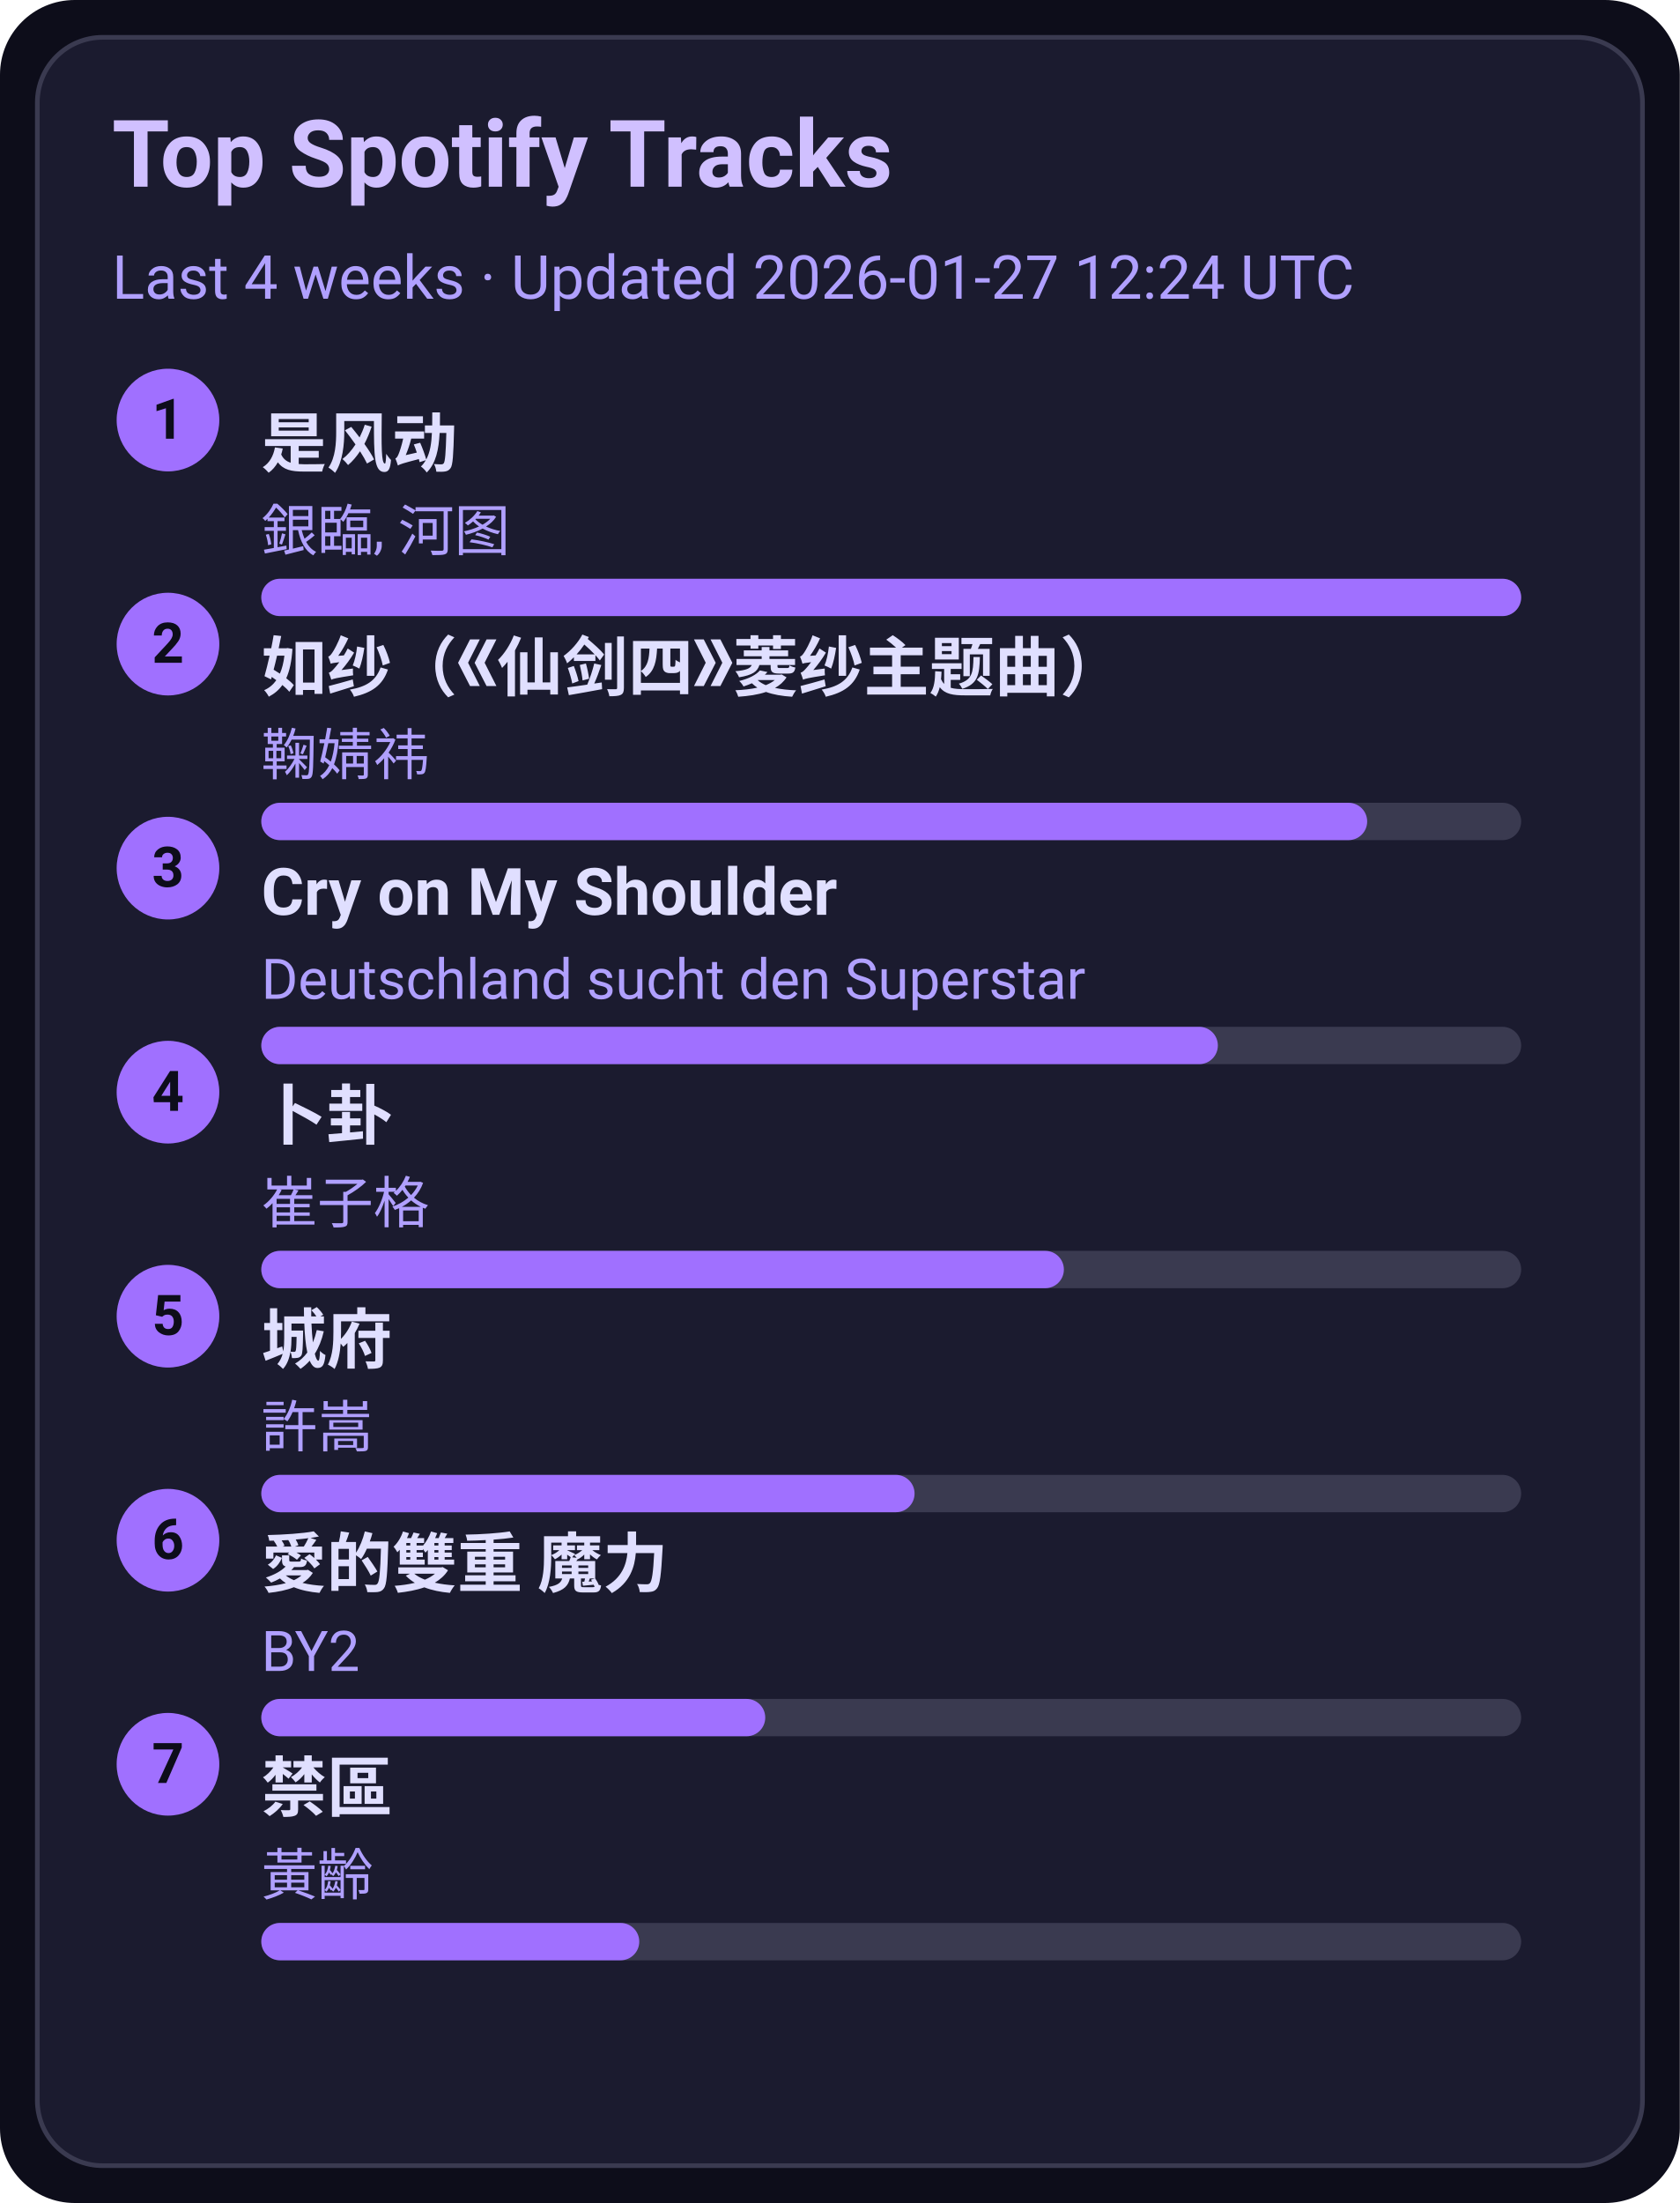
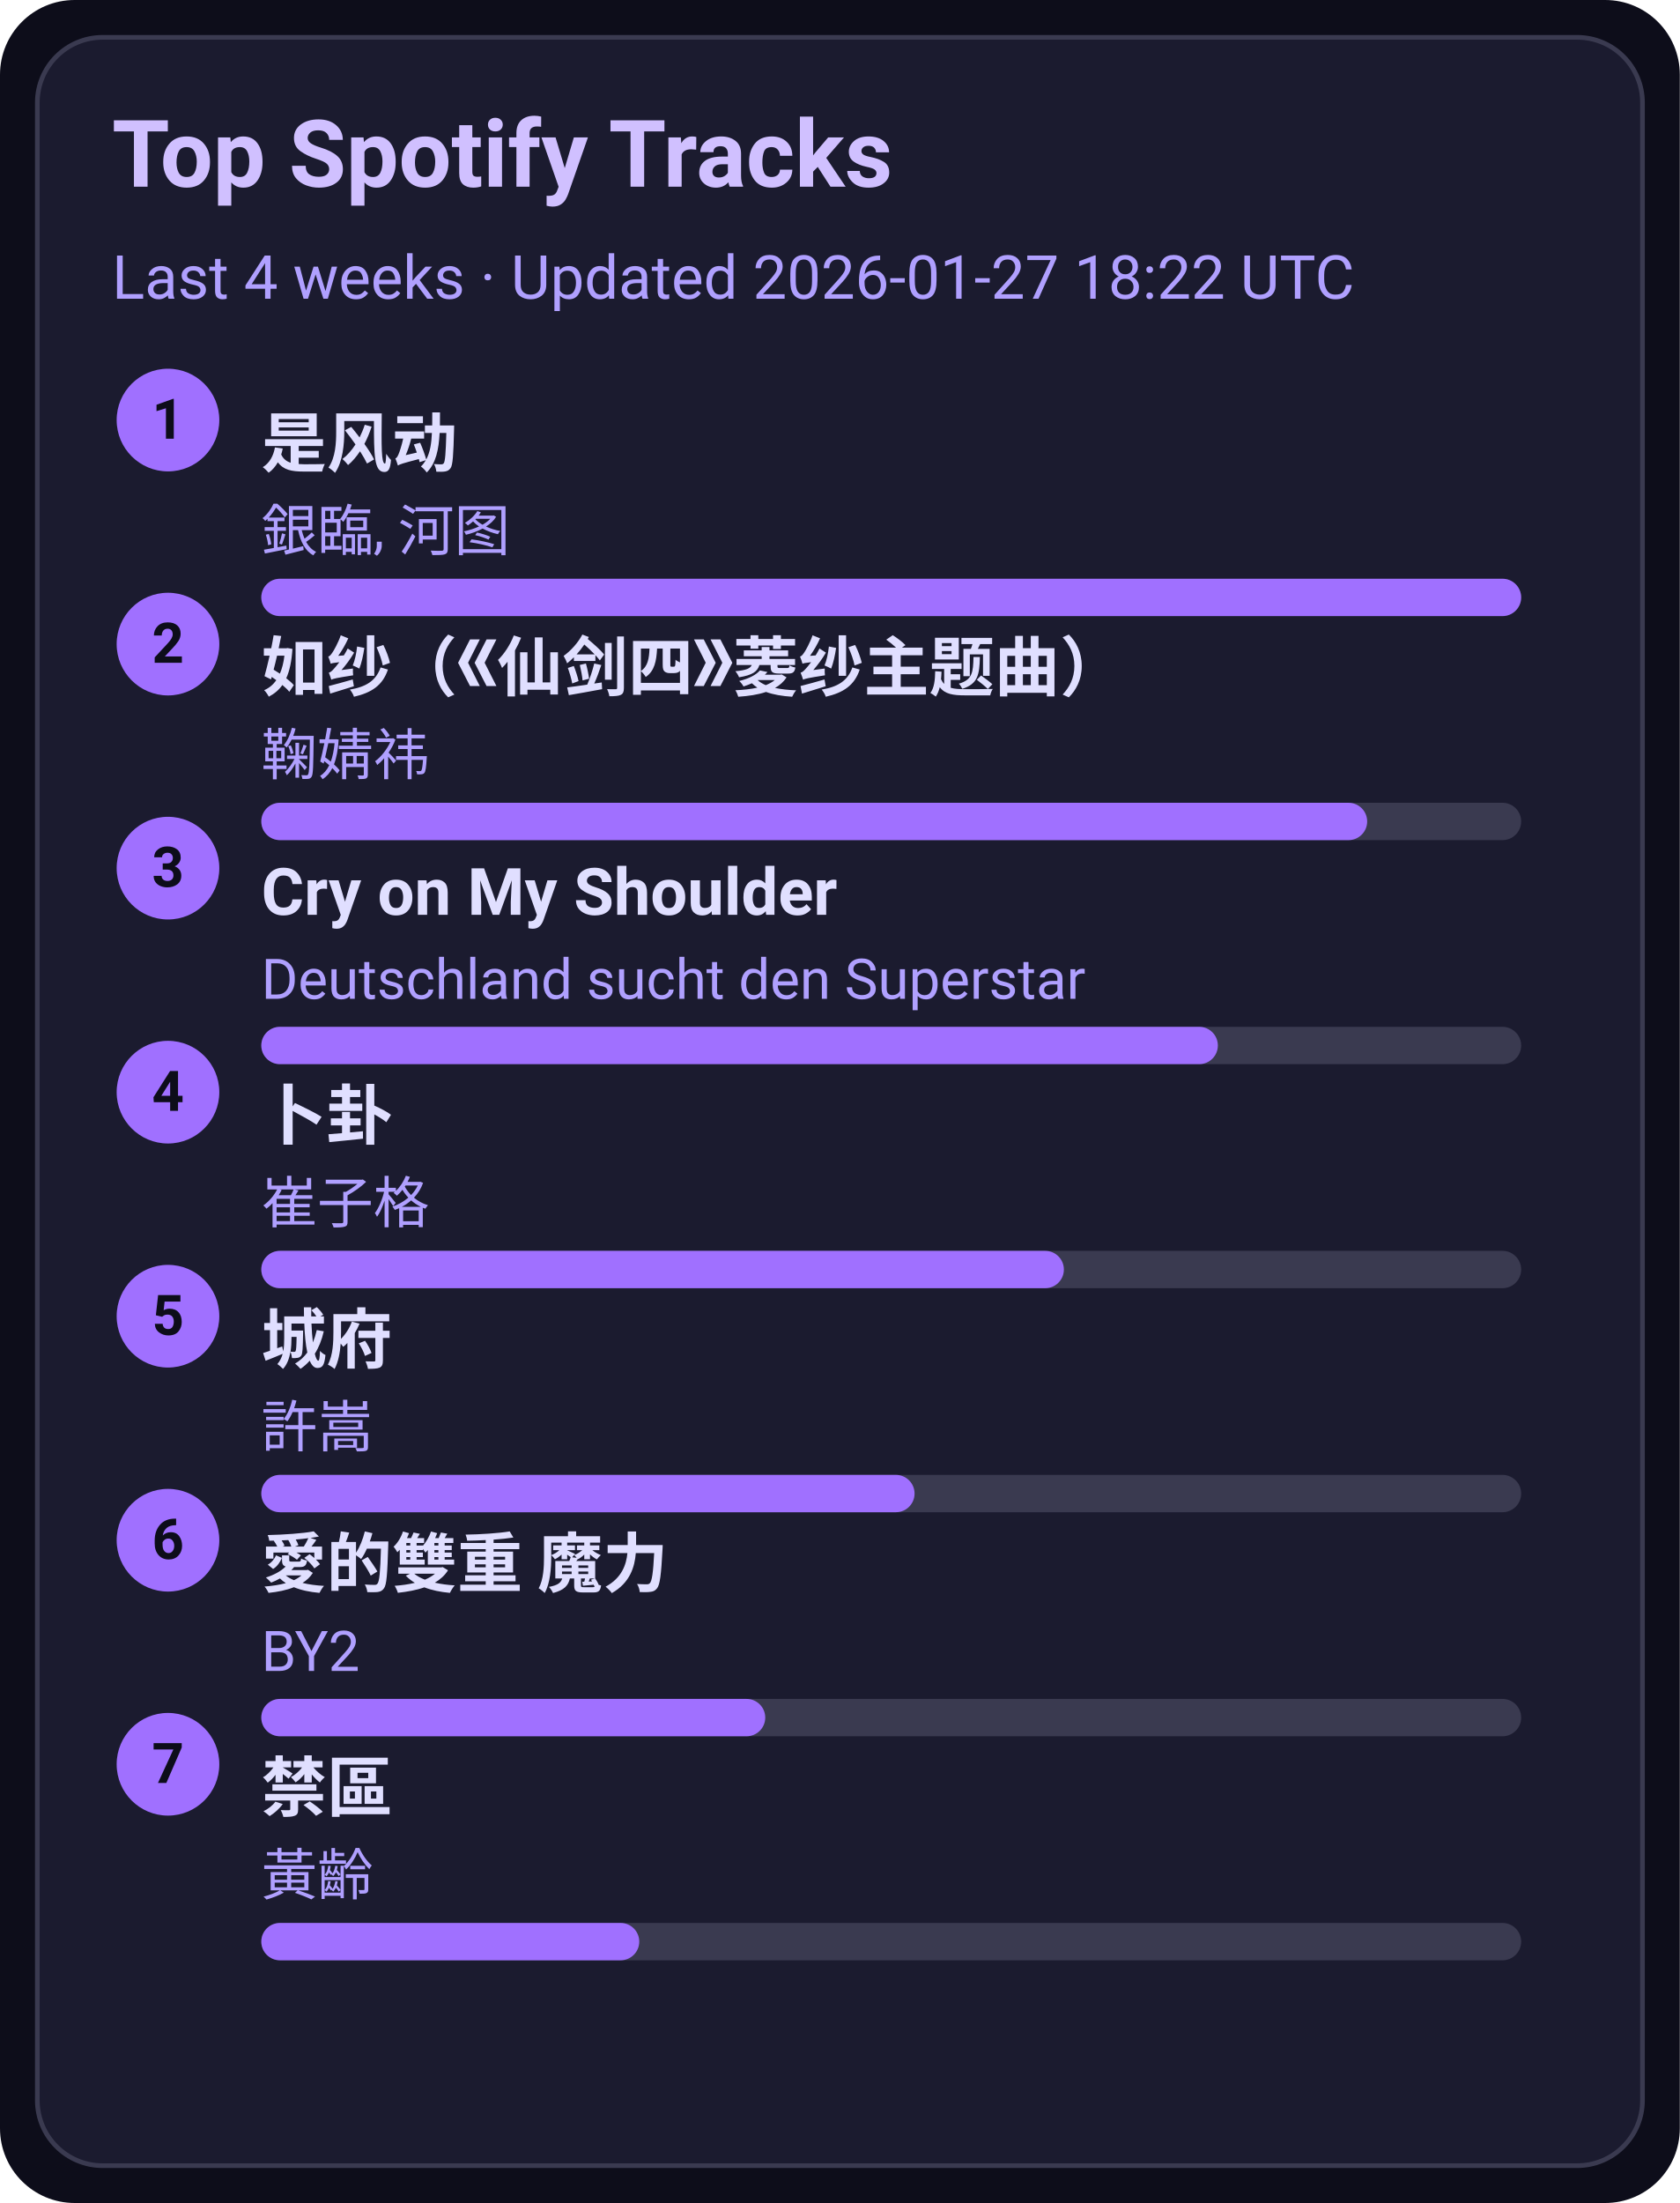
<svg xmlns="http://www.w3.org/2000/svg" width="360" height="472" viewBox="0 0 360 472">
  <style>text{font-family:-apple-system,BlinkMacSystemFont,Segoe UI,Roboto,Ubuntu,Helvetica Neue,Arial,Noto Sans,sans-serif}</style>
  <rect width="360" height="472" rx="16" fill="#0d0d1a" />
  <rect x="8" y="8" width="344" height="456" rx="14" fill="#1b1b2f" stroke="#3a3a50" />
  <text x="24" y="40" font-size="20" fill="#d0c0ff" font-weight="600">Top Spotify Tracks</text>
-   <text x="24" y="64" font-size="13" fill="#b0a0ff">Last 4 weeks · Updated 2026-01-27 12:24 UTC</text>
+   <text x="24" y="64" font-size="13" fill="#b0a0ff">Last 4 weeks · Updated 2026-01-27 18:22 UTC</text>
  <circle cx="36" cy="90" r="11" fill="#a070ff" />
  <text x="36" y="94" text-anchor="middle" font-size="12" fill="#0d0d1a" font-weight="700">1</text>
  <a href="https://open.spotify.com/track/3lePQ8c4jq7bTePsXEmslh" target="_blank" rel="noopener noreferrer">
    <text x="56" y="100" font-size="14" fill="#e0dfff" font-weight="600">是风动</text>
  </a>
  <text x="56" y="118" font-size="12" fill="#b0a0ff">銀臨, 河图</text>
  <rect x="56" y="124" width="270" height="8" rx="4" fill="#3a3a50" />
  <rect x="56" y="124" width="270" height="8" rx="4" fill="#a070ff" />
  <circle cx="36" cy="138" r="11" fill="#a070ff" />
  <text x="36" y="142" text-anchor="middle" font-size="12" fill="#0d0d1a" font-weight="700">2</text>
  <a href="https://open.spotify.com/track/69FUNgvEVkNbHq43lgvdme" target="_blank" rel="noopener noreferrer">
    <text x="56" y="148" font-size="14" fill="#e0dfff" font-weight="600">如纱（《仙剑四》菱纱主题曲）</text>
  </a>
  <text x="56" y="166" font-size="12" fill="#b0a0ff">鞠婧祎</text>
  <rect x="56" y="172" width="270" height="8" rx="4" fill="#3a3a50" />
  <rect x="56" y="172" width="237" height="8" rx="4" fill="#a070ff" />
  <circle cx="36" cy="186" r="11" fill="#a070ff" />
  <text x="36" y="190" text-anchor="middle" font-size="12" fill="#0d0d1a" font-weight="700">3</text>
  <a href="https://open.spotify.com/track/6usmG2MoD0C0Lc2pNgCVWV" target="_blank" rel="noopener noreferrer">
    <text x="56" y="196" font-size="14" fill="#e0dfff" font-weight="600">Cry on My Shoulder</text>
  </a>
  <text x="56" y="214" font-size="12" fill="#b0a0ff">Deutschland sucht den Superstar</text>
  <rect x="56" y="220" width="270" height="8" rx="4" fill="#3a3a50" />
  <rect x="56" y="220" width="205" height="8" rx="4" fill="#a070ff" />
  <circle cx="36" cy="234" r="11" fill="#a070ff" />
  <text x="36" y="238" text-anchor="middle" font-size="12" fill="#0d0d1a" font-weight="700">4</text>
  <a href="https://open.spotify.com/track/4ToeYifpQaikbYa7krOD6s" target="_blank" rel="noopener noreferrer">
    <text x="56" y="244" font-size="14" fill="#e0dfff" font-weight="600">卜卦</text>
  </a>
  <text x="56" y="262" font-size="12" fill="#b0a0ff">崔子格</text>
  <rect x="56" y="268" width="270" height="8" rx="4" fill="#3a3a50" />
  <rect x="56" y="268" width="172" height="8" rx="4" fill="#a070ff" />
  <circle cx="36" cy="282" r="11" fill="#a070ff" />
  <text x="36" y="286" text-anchor="middle" font-size="12" fill="#0d0d1a" font-weight="700">5</text>
  <a href="https://open.spotify.com/track/4AmlSf7hye0QVpnHCcEoEw" target="_blank" rel="noopener noreferrer">
    <text x="56" y="292" font-size="14" fill="#e0dfff" font-weight="600">城府</text>
  </a>
  <text x="56" y="310" font-size="12" fill="#b0a0ff">許嵩</text>
  <rect x="56" y="316" width="270" height="8" rx="4" fill="#3a3a50" />
  <rect x="56" y="316" width="140" height="8" rx="4" fill="#a070ff" />
  <circle cx="36" cy="330" r="11" fill="#a070ff" />
  <text x="36" y="334" text-anchor="middle" font-size="12" fill="#0d0d1a" font-weight="700">6</text>
  <a href="https://open.spotify.com/track/0yYmS4k3R0TTdDhvOBxRVp" target="_blank" rel="noopener noreferrer">
    <text x="56" y="340" font-size="14" fill="#e0dfff" font-weight="600">愛的雙重 魔力</text>
  </a>
  <text x="56" y="358" font-size="12" fill="#b0a0ff">BY2</text>
  <rect x="56" y="364" width="270" height="8" rx="4" fill="#3a3a50" />
  <rect x="56" y="364" width="108" height="8" rx="4" fill="#a070ff" />
  <circle cx="36" cy="378" r="11" fill="#a070ff" />
  <text x="36" y="382" text-anchor="middle" font-size="12" fill="#0d0d1a" font-weight="700">7</text>
  <a href="https://open.spotify.com/track/5HAMeMgu9hGL5a8ZwNz6cp" target="_blank" rel="noopener noreferrer">
    <text x="56" y="388" font-size="14" fill="#e0dfff" font-weight="600">禁區</text>
  </a>
  <text x="56" y="406" font-size="12" fill="#b0a0ff">黃齡</text>
  <rect x="56" y="412" width="270" height="8" rx="4" fill="#3a3a50" />
  <rect x="56" y="412" width="81" height="8" rx="4" fill="#a070ff" />
</svg>
